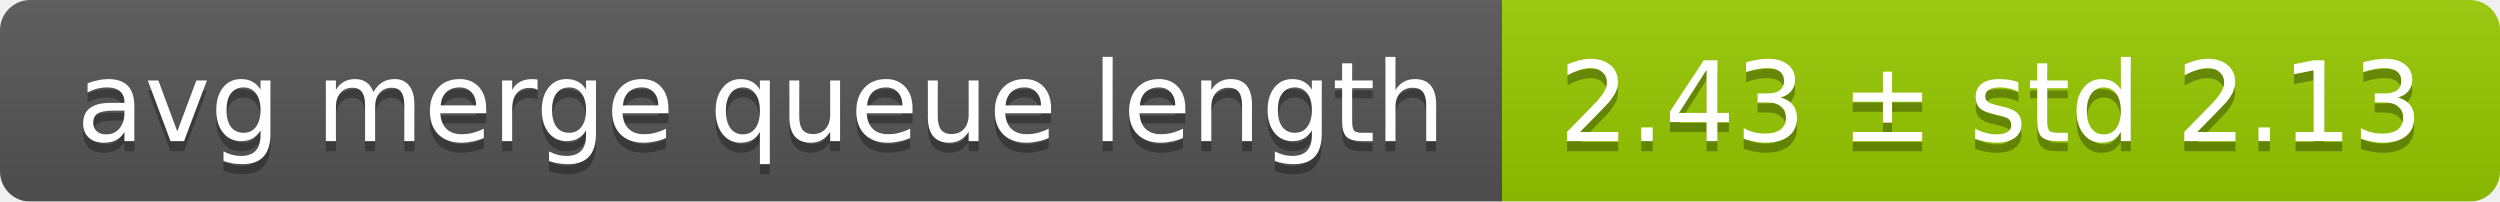
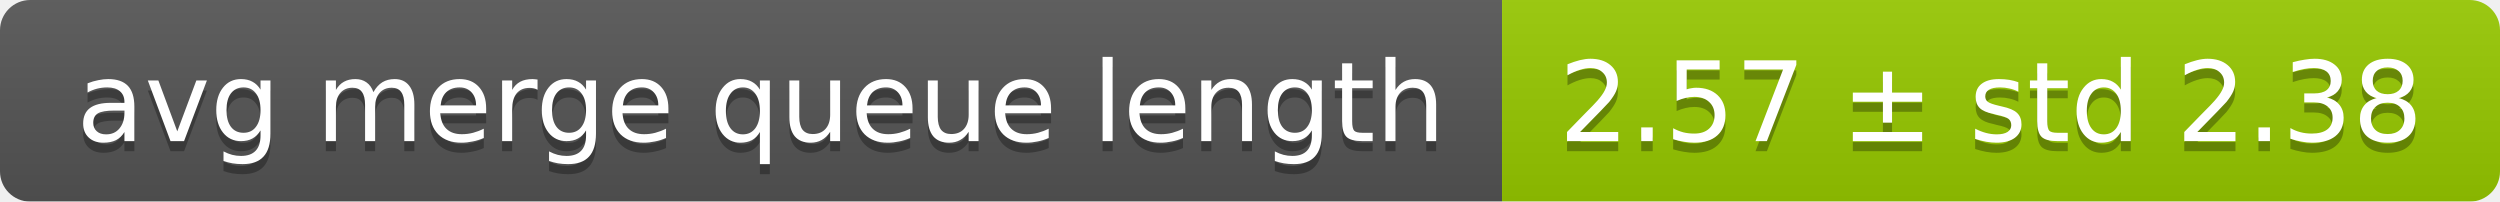
<svg xmlns="http://www.w3.org/2000/svg" width="248" height="20">
  <linearGradient id="smooth" x2="0" y2="100%">
    <stop offset="0" stop-color="#bbb" stop-opacity=".1" />
    <stop offset="1" stop-opacity=".1" />
  </linearGradient>
  <mask id="round">
    <rect width="248" height="20" rx="3" fill="#fff" />
  </mask>
  <g mask="url(#round)">
    <rect width="149" height="20" fill="#555" />
    <rect x="149" width="99" height="20" fill="#97ca00" />
    <rect width="248" height="20" fill="url(#smooth)" />
  </g>
  <g fill="#fff" text-anchor="middle" font-family="DejaVu Sans,Verdana,Geneva,sans-serif" font-size="11">
    <text x="75.5" y="15" fill="#010101" fill-opacity=".3">avg merge queue length</text>
    <text x="75.5" y="14">avg merge queue length</text>
-     <text x="197.5" y="15" fill="#010101" fill-opacity=".3">2.43 ± std 2.13</text>
-     <text x="197.5" y="14">2.43 ± std 2.13</text>
+     <text x="197.5" y="15" fill="#010101" fill-opacity=".3">2.57 ± std 2.38</text>
+     <text x="197.5" y="14">2.57 ± std 2.38</text>
  </g>
</svg>
